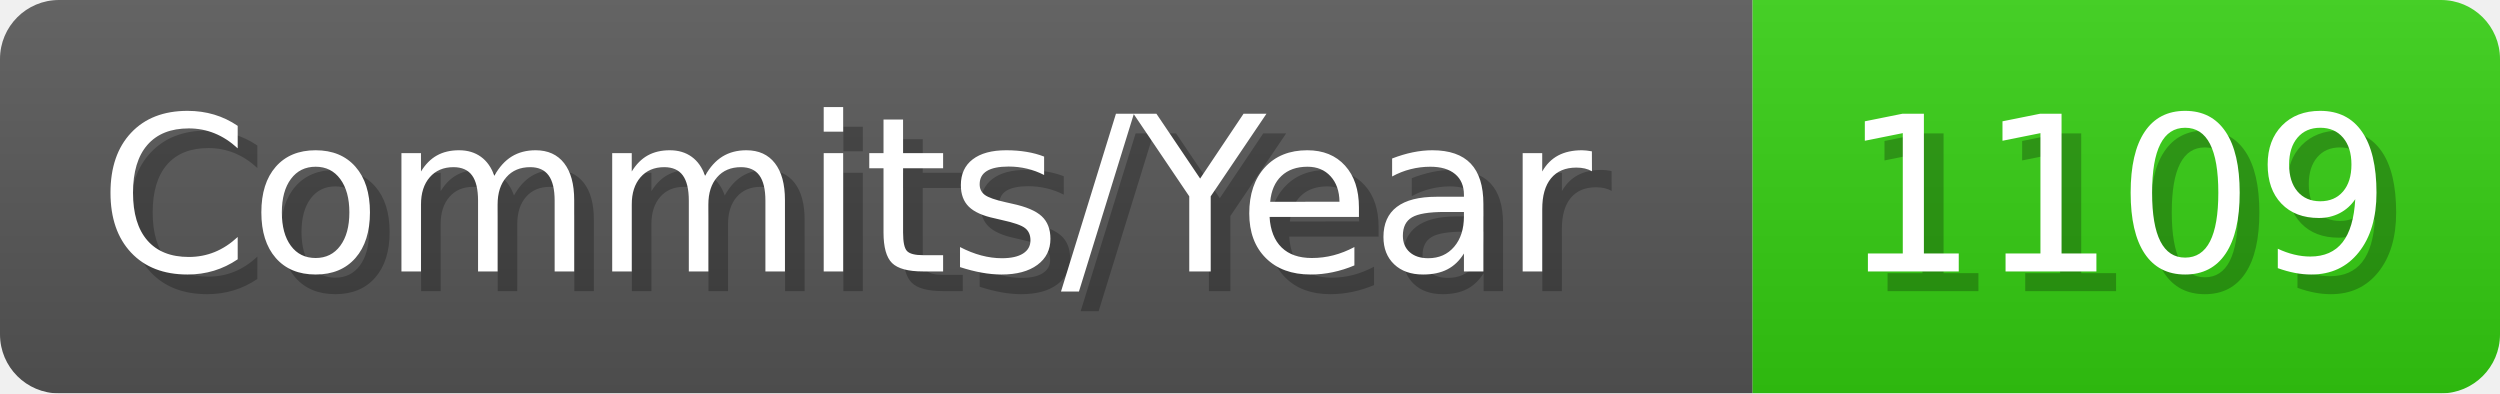
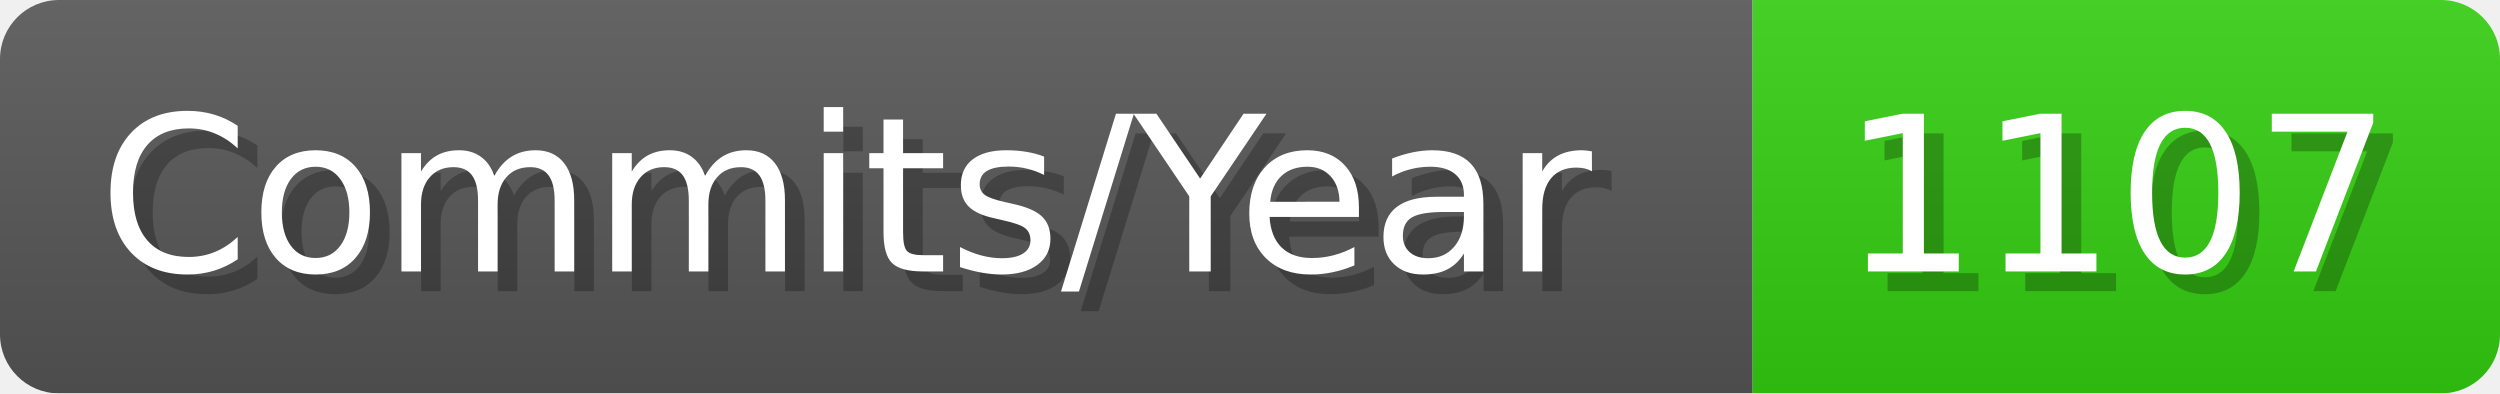
- <svg xmlns="http://www.w3.org/2000/svg" width="127.1" height="20" viewBox="0 0 1271 200" role="img" aria-label="Commits/Year: 1109">
+ <svg xmlns="http://www.w3.org/2000/svg" width="127.1" height="20" viewBox="0 0 1271 200" role="img" aria-label="Commits/Year: 1107">
  <linearGradient id="aUPdi" x2="0" y2="100%">
    <stop offset="0" stop-opacity=".1" stop-color="#EEE" />
    <stop offset="1" stop-opacity=".1" />
  </linearGradient>
  <mask id="WfAiQ">
    <rect width="1271" height="200" rx="30" fill="#FFF" />
  </mask>
  <g mask="url(#WfAiQ)">
    <rect width="891" height="200" fill="#555" />
    <rect width="380" height="200" fill="#3C1" x="891" />
    <rect width="1271" height="200" fill="url(#aUPdi)" />
  </g>
  <g aria-hidden="true" fill="#fff" text-anchor="start" font-family="Verdana,DejaVu Sans,sans-serif" font-size="110">
    <text x="60" y="148" textLength="791" fill="#000" opacity="0.25">Commits/Year</text>
    <text x="50" y="138" textLength="791">Commits/Year</text>
-     <text x="946" y="148" textLength="280" fill="#000" opacity="0.25">1109</text>
-     <text x="936" y="138" textLength="280">1109</text>
+     <text x="946" y="148" textLength="280" fill="#000" opacity="0.25">1107</text>
+     <text x="936" y="138" textLength="280">1107</text>
  </g>
</svg>
